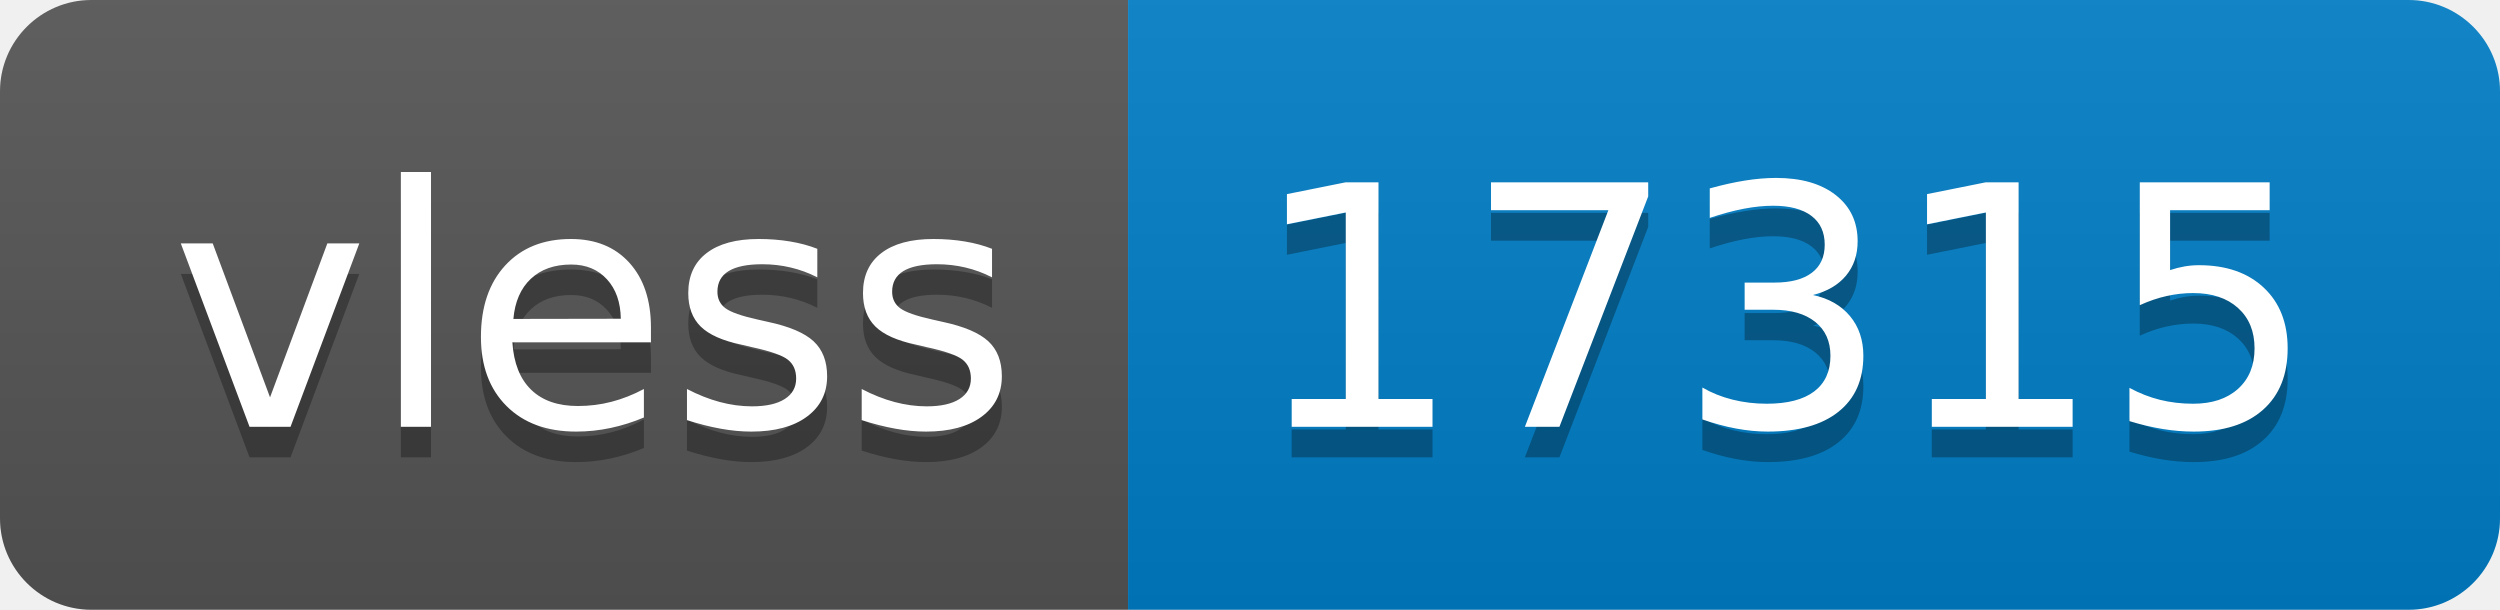
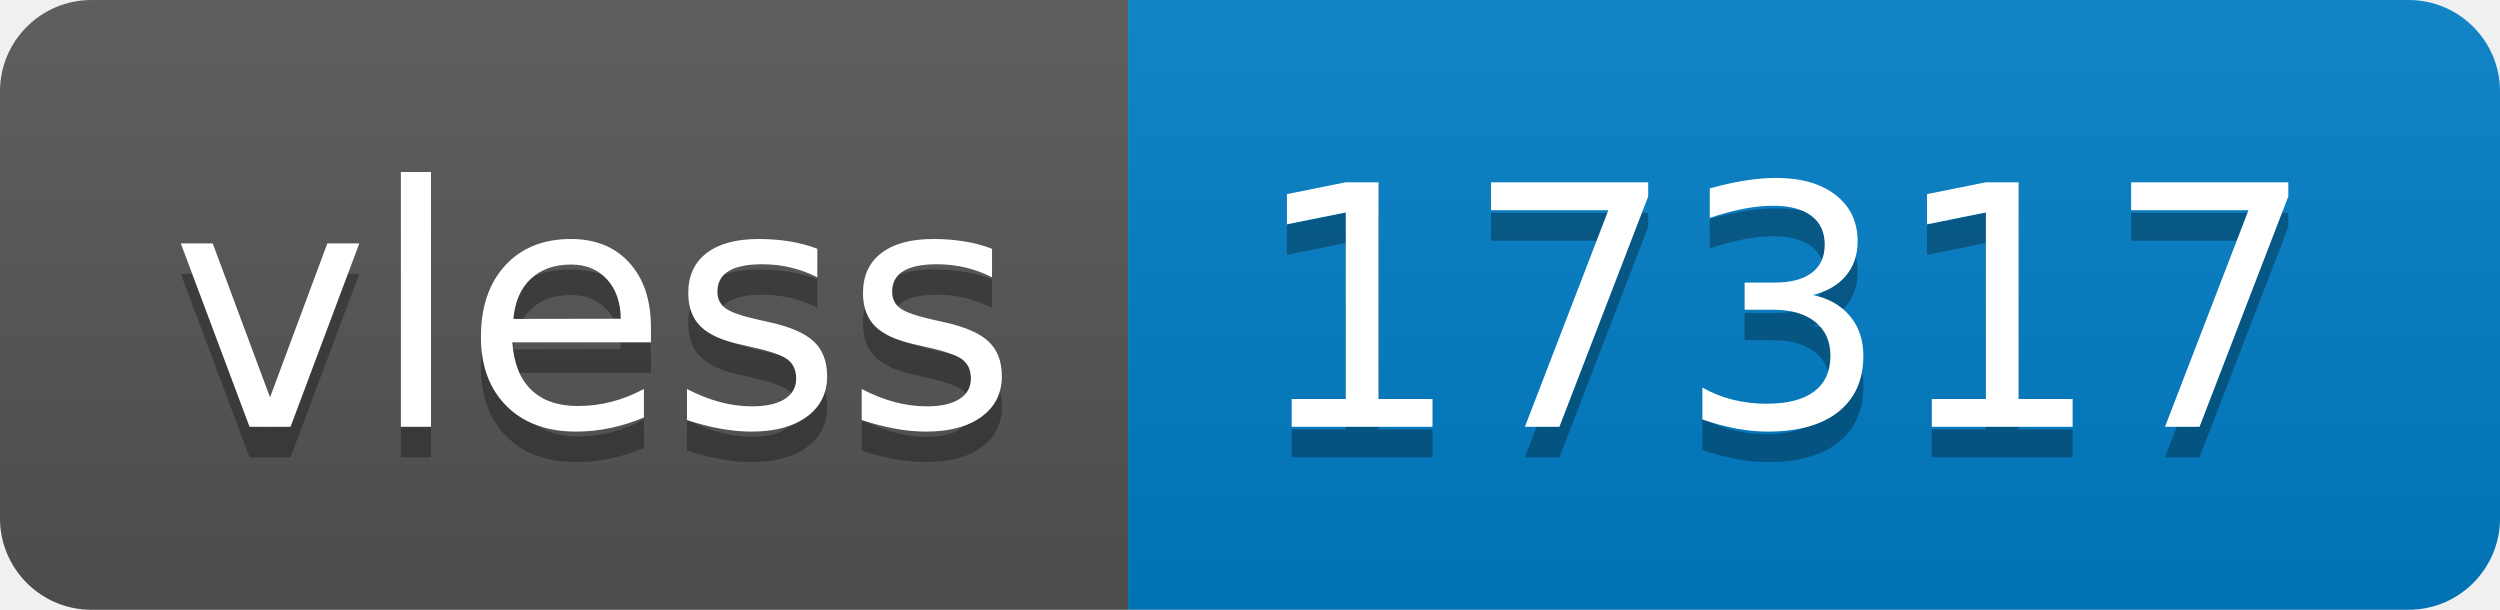
- <svg xmlns="http://www.w3.org/2000/svg" width="82" height="20" role="img" aria-label="vless: 17315">
+ <svg xmlns="http://www.w3.org/2000/svg" width="82" height="20" role="img" aria-label="vless: 17317">
  <linearGradient id="s" x2="0" y2="100%">
    <stop offset="0" stop-color="#bbb" stop-opacity=".1" />
    <stop offset="1" stop-opacity=".1" />
  </linearGradient>
  <clipPath id="r">
    <rect width="82" height="20" rx="3" fill="#fff" />
  </clipPath>
  <g clip-path="url(#r)">
    <rect width="37" height="20" fill="#555" />
    <rect x="37" width="45" height="20" fill="#007ec6" />
    <rect width="82" height="20" fill="url(#s)" />
  </g>
  <g fill="#fff" text-anchor="middle" font-family="Verdana,Geneva,DejaVu Sans,sans-serif" text-rendering="geometricPrecision" font-size="110">
    <text aria-hidden="true" x="195" y="150" fill="#010101" fill-opacity=".3" transform="scale(.1)" textLength="270">vless</text>
    <text x="195" y="140" transform="scale(.1)" fill="#fff" textLength="270">vless</text>
-     <text aria-hidden="true" x="585" y="150" fill="#010101" fill-opacity=".3" transform="scale(.1)" textLength="350">17315</text>
-     <text x="585" y="140" transform="scale(.1)" fill="#fff" textLength="350">17315</text>
+     <text aria-hidden="true" x="585" y="150" fill="#010101" fill-opacity=".3" transform="scale(.1)" textLength="350">17317</text>
+     <text x="585" y="140" transform="scale(.1)" fill="#fff" textLength="350">17317</text>
  </g>
</svg>
